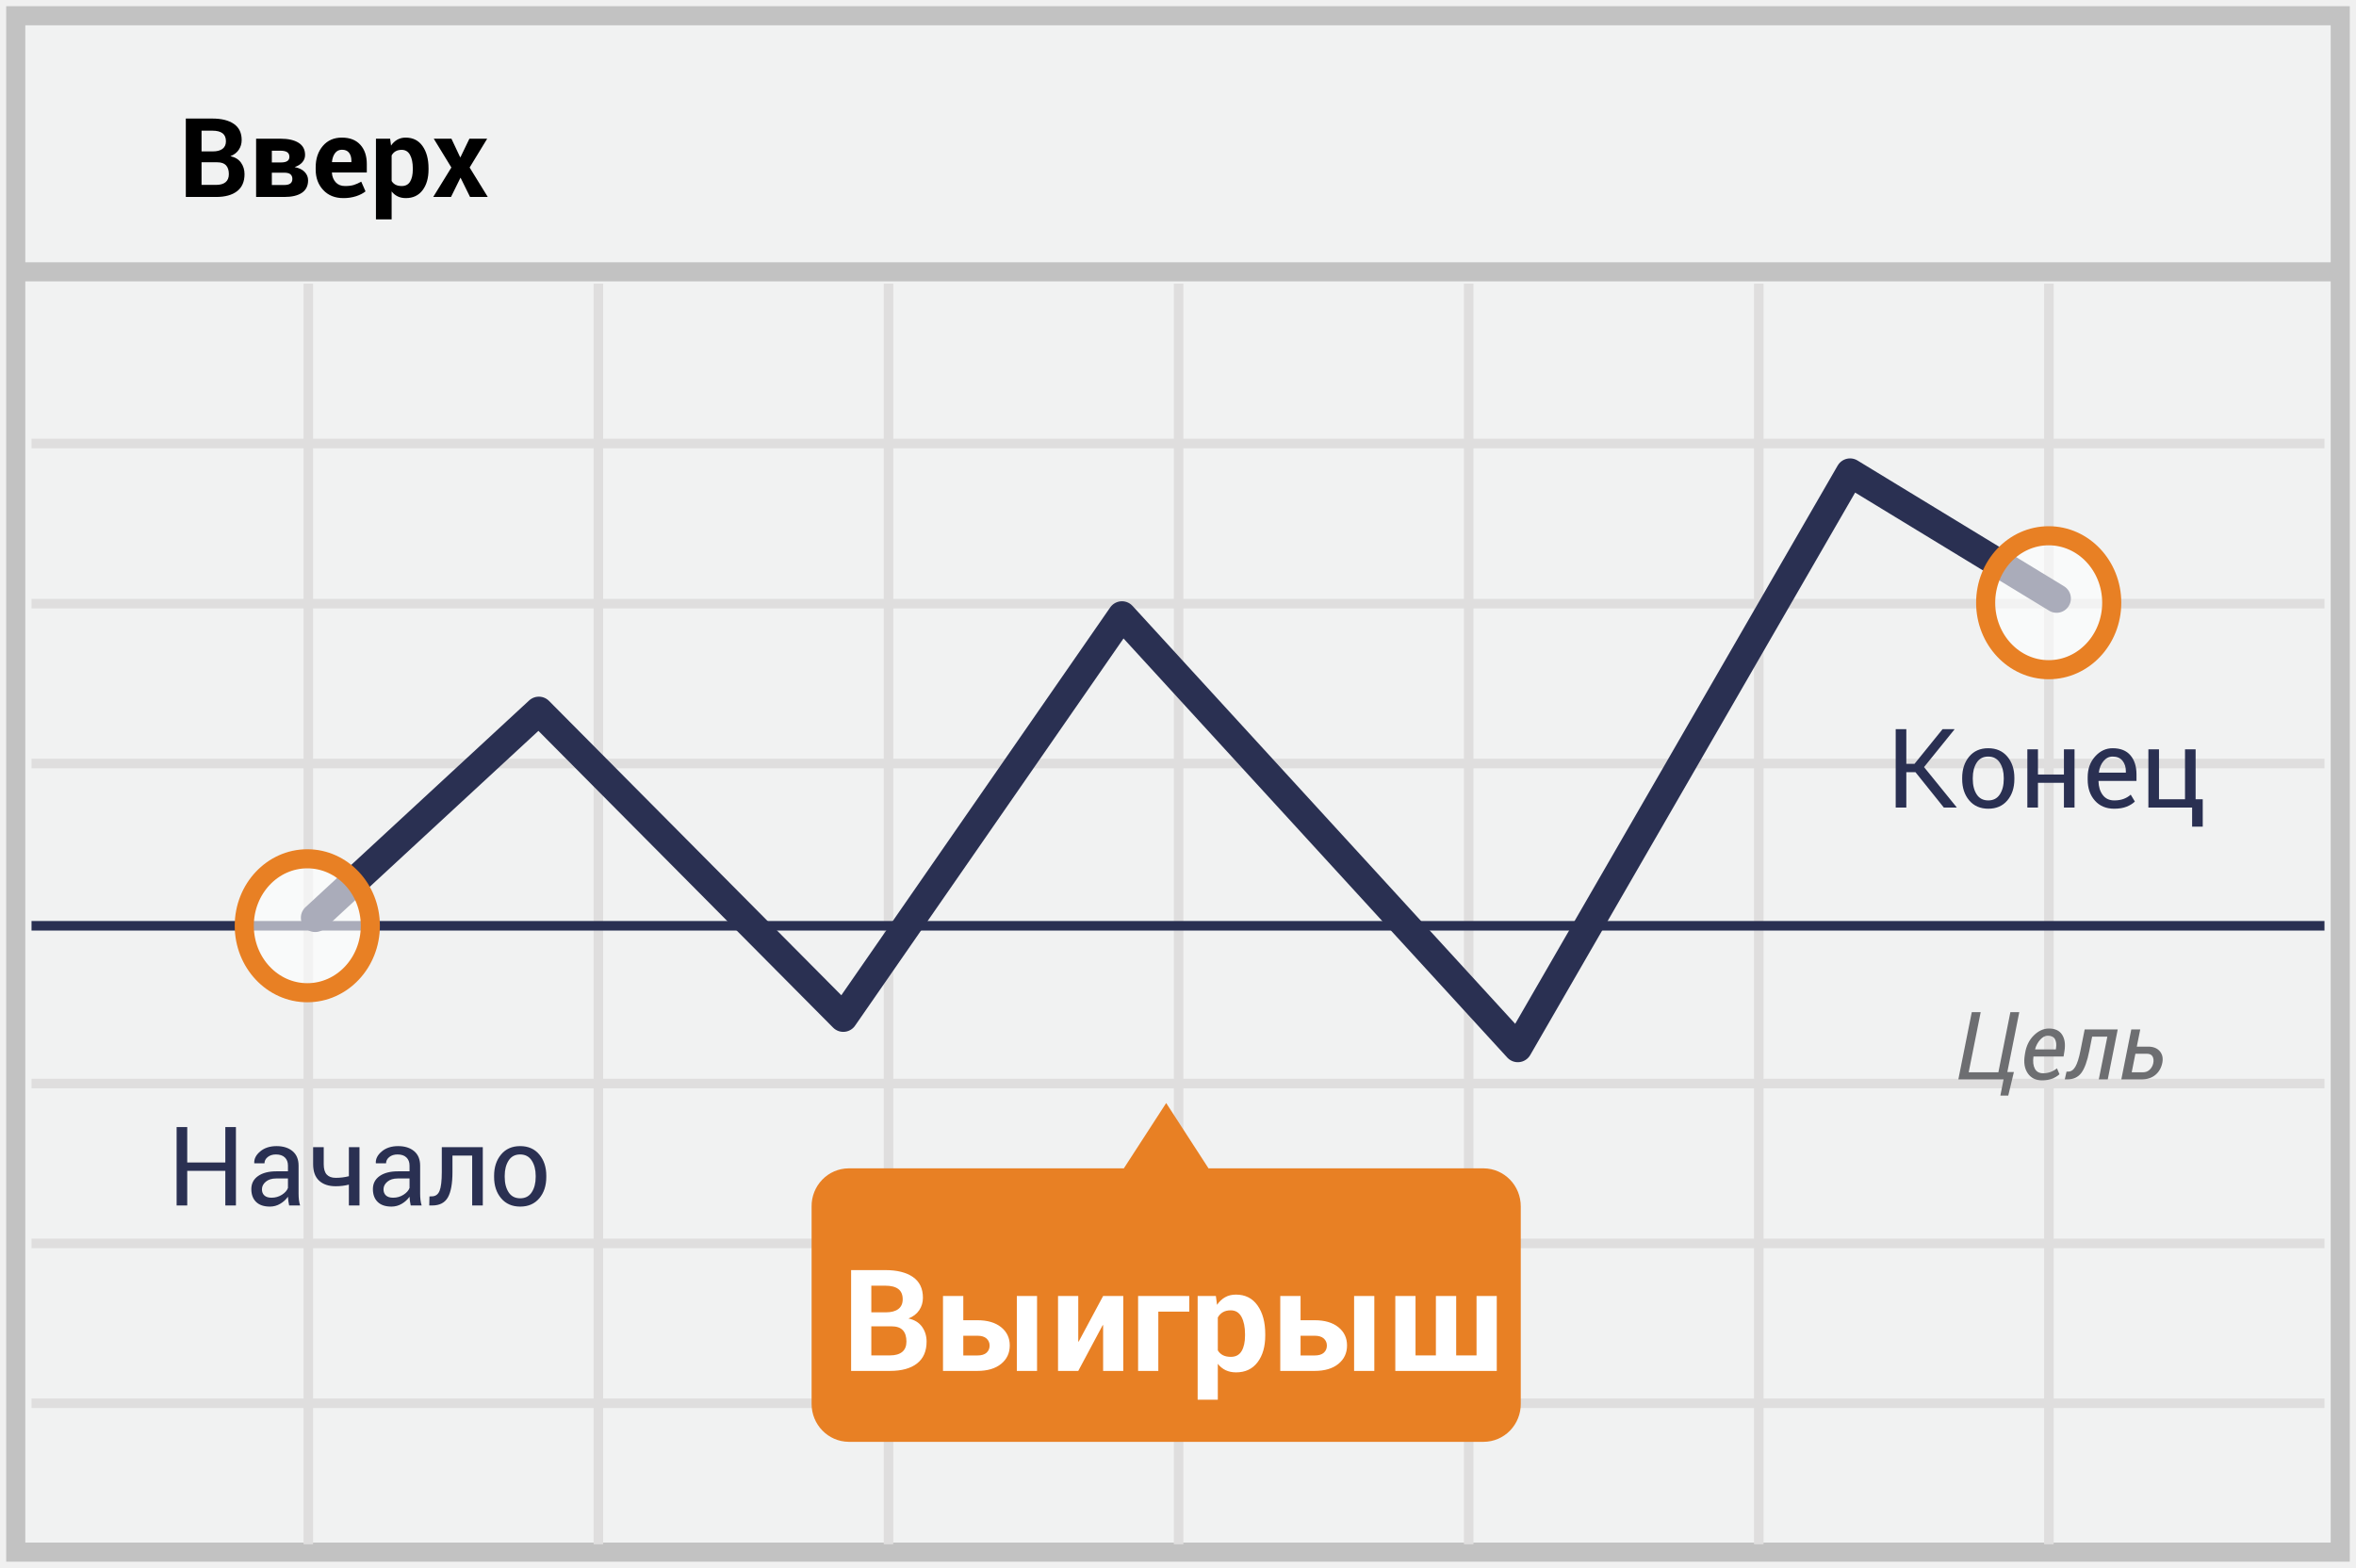
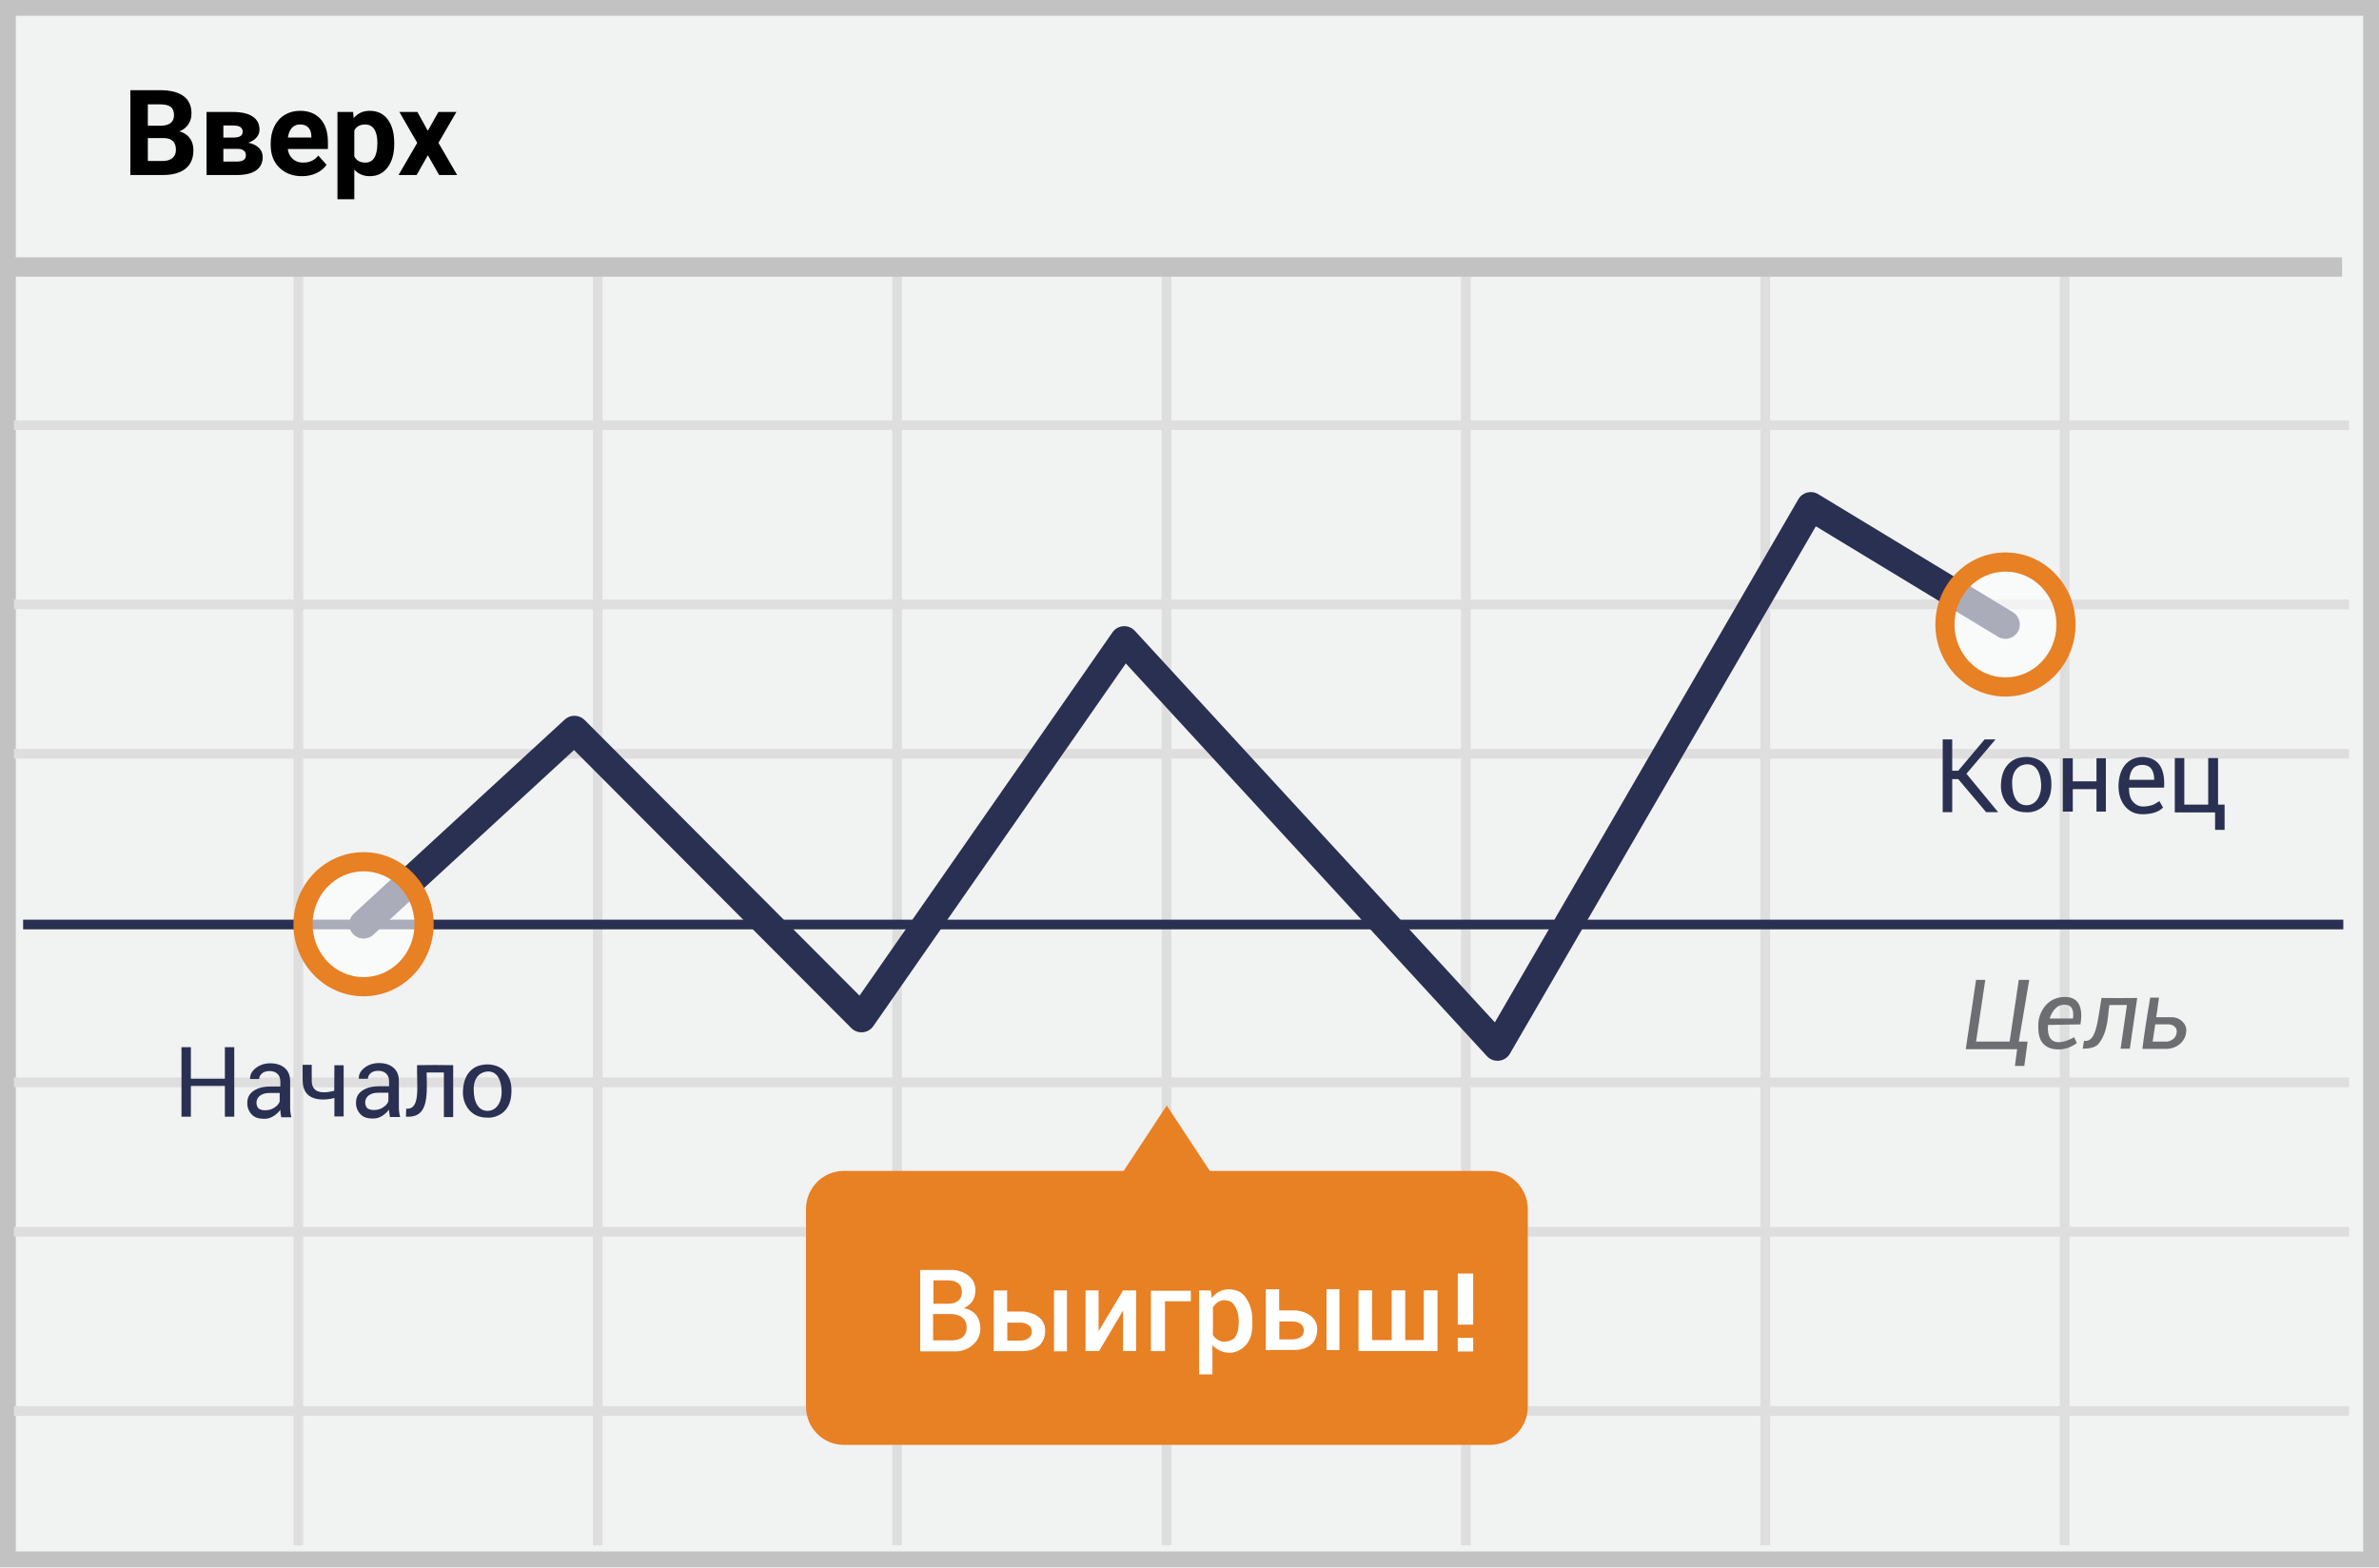
- <svg xmlns="http://www.w3.org/2000/svg" width="299" height="199">
-   <g transform="translate(2 2)" fill="none" fill-rule="evenodd">
-     <path stroke="#C2C2C2" stroke-width="2.423" fill="#F1F2F2" d="M0 0h295v195H0z" />
-     <path d="M2 54.29h291M2 74.618h291M2 94.908h291M2 135.526h291M2 155.816h291M2 176.106h291M37.127 34v160M73.943 34v160M110.76 34v160m36.816-160v160m36.816-160v160m36.816-160v160m36.816-160v160" stroke="#DFDEDE" stroke-width="1.211" />
-     <path d="M2 115.5h291" stroke="#2A3052" stroke-width="1.211" stroke-linejoin="round" />
-     <path d="M0 32.5h295" stroke="#C2C2C2" stroke-width="2.423" />
-     <path stroke="#2A3052" stroke-width="3.634" stroke-linecap="round" stroke-linejoin="round" d="M38 114.479l28.385-26.24 38.636 38.911 35.369-51.021L190.627 131l42.165-73L259 73.96" />
-     <path d="M186.298 146.29h-34.925L146 138l-5.373 8.29h-34.925a4.69 4.69 0 0 0-3.345 1.43 4.829 4.829 0 0 0-1.357 3.415v25.02c-.016 2.653 2.086 4.82 4.702 4.845h80.596a4.69 4.69 0 0 0 3.345-1.43 4.829 4.829 0 0 0 1.357-3.415v-25.02c.016-2.654-2.086-4.82-4.702-4.845z" fill="#E88024" />
-     <ellipse cx="8.512" cy="8.677" rx="8.137" ry="8.486" opacity=".6" transform="translate(250 66)" fill="#FFF" />
-     <ellipse stroke="#E88024" stroke-width="2.423" cx="258" cy="74.5" rx="8" ry="8.5" />
-     <ellipse cx="9.037" cy="9.076" rx="8.137" ry="8.486" opacity=".6" transform="translate(28 106)" fill="#FFF" />
-     <ellipse stroke="#E88024" stroke-width="2.423" cx="37" cy="115.5" rx="8" ry="8.5" />
-     <path d="M21.582 23v-9.953h3.363c1.172 0 2.085.228 2.742.683.656.456.984 1.138.984 2.044 0 .46-.122.872-.366 1.234-.244.363-.598.635-1.063.817.597.128 1.045.401 1.343.82.299.42.448.905.448 1.457 0 .952-.314 1.673-.943 2.163-.63.49-1.52.735-2.673.735h-3.835zm1.996-4.402v2.87h1.839c.529 0 .932-.114 1.21-.344.278-.23.417-.571.417-1.022 0-.488-.119-.86-.356-1.118-.237-.258-.61-.386-1.12-.386h-1.99zm0-1.381h1.436c.533 0 .943-.11 1.23-.328.287-.22.43-.538.43-.957 0-.46-.144-.8-.433-1.019-.29-.219-.721-.328-1.296-.328h-1.367v2.632zM30.503 23v-7.396h3.09c.984 0 1.75.173 2.3.519.55.346.824.861.824 1.545 0 .346-.115.654-.345.923-.23.269-.558.474-.981.615.56.11.985.316 1.275.619.289.303.434.657.434 1.063 0 .697-.261 1.223-.783 1.579-.522.355-1.27.533-2.246.533h-3.568zm1.996-3.083v1.565h1.572c.351 0 .611-.065.78-.194.168-.13.253-.323.253-.578 0-.255-.081-.451-.243-.588-.162-.137-.425-.205-.79-.205H32.5zm0-1.299h1.148c.37 0 .642-.06.817-.178.176-.118.264-.296.264-.533 0-.269-.094-.466-.28-.591-.188-.125-.472-.188-.855-.188h-1.094v1.49zm9.078 4.526c-1.066 0-1.918-.342-2.556-1.026-.639-.683-.958-1.552-.958-2.604v-.274c0-1.098.302-2.003.906-2.714.604-.71 1.414-1.064 2.43-1.06.998 0 1.773.302 2.325.903.551.602.827 1.415.827 2.44v1.087h-4.416l-.014.041c.037.488.2.89.489 1.204.29.314.682.471 1.18.471.441 0 .808-.044 1.1-.133.291-.089.61-.229.957-.42l.54 1.23c-.301.246-.695.45-1.183.612a5.146 5.146 0 0 1-1.627.243zm-.178-6.14c-.369 0-.66.142-.875.425-.214.282-.346.654-.396 1.114l.02.034h2.448V18.4c0-.423-.1-.762-.298-1.015-.198-.253-.498-.38-.899-.38zm10.986 2.503c0 1.094-.253 1.973-.759 2.639-.506.665-1.212.998-2.12.998-.387 0-.73-.072-1.031-.216a2.12 2.12 0 0 1-.773-.632v3.548h-1.99v-10.24h1.799l.116.875a2.37 2.37 0 0 1 .79-.749 2.136 2.136 0 0 1 1.076-.263c.916 0 1.627.358 2.133 1.073.506.716.759 1.657.759 2.823v.144zm-1.996-.144c0-.697-.117-1.262-.349-1.695-.232-.433-.588-.65-1.066-.65-.301 0-.557.062-.77.185-.211.123-.379.299-.502.526v3.24c.123.21.29.37.503.48.212.109.472.163.782.163.483 0 .838-.189 1.063-.567.226-.378.339-.891.339-1.538v-.144zm6.008-1.408h.041l1.135-2.351h2.256l-2.228 3.657L59.904 23h-2.249l-1.21-2.454L55.235 23H52.98l2.304-3.74-2.235-3.656h2.242l1.107 2.351z" fill="#000" fill-rule="nonzero" />
-     <path d="M248.238 126.469h1.131l-1.523 7.629h3.767l1.524-7.63h1.13l-1.517 7.6h.832l-.715 2.989h-1.002l.41-2.057h-5.742l1.705-8.531zm8.918 8.654c-.797 0-1.4-.296-1.807-.888-.409-.591-.538-1.352-.39-2.282l.041-.258c.148-.937.519-1.697 1.11-2.279.592-.582 1.232-.873 1.92-.873.777 0 1.333.26 1.67.78.335.519.437 1.204.304 2.056l-.117.72h-3.82c-.087.65-.027 1.165.178 1.547.205.383.556.575 1.052.575a2.714 2.714 0 0 0 1.752-.627l.322.75a2.9 2.9 0 0 1-.914.556c-.371.149-.805.223-1.3.223zm.733-5.672c-.328 0-.646.164-.952.492a2.857 2.857 0 0 0-.66 1.22l.018.034h2.607l.024-.152c.074-.473.03-.857-.135-1.151-.164-.295-.465-.443-.902-.443zm8.87-.79L265.495 135h-1.137l1.084-5.426h-1.927l-.358 1.793c-.265 1.328-.605 2.266-1.02 2.813-.413.547-1.007.82-1.78.82h-.317l.223-.984.217-.006c.359 0 .66-.206.902-.618.242-.413.457-1.087.644-2.025l.54-2.707h4.195zm2.42 2.179h1.436c.653 0 1.146.193 1.48.58.334.387.442.879.325 1.476-.133.649-.429 1.162-.888 1.539s-1.042.565-1.749.565h-2.566l1.265-6.34h1.137l-.44 2.18zm-.175.902l-.469 2.356h1.43c.344 0 .63-.114.861-.34.23-.227.38-.5.445-.82.067-.336.037-.62-.09-.85-.127-.23-.376-.346-.747-.346h-1.43z" fill="#6D6E71" fill-rule="nonzero" />
-     <path d="M27.941 151h-1.346v-4.396h-4.833V151h-1.347v-9.953h1.347v4.498h4.833v-4.498h1.346V151zm6.754 0c-.045-.223-.08-.42-.106-.591a4.34 4.34 0 0 1-.044-.516 3.14 3.14 0 0 1-.981.892c-.403.239-.837.359-1.302.359-.77 0-1.357-.198-1.76-.592-.404-.394-.606-.937-.606-1.63 0-.707.286-1.26.858-1.658.572-.399 1.348-.598 2.328-.598h1.463v-.731c0-.433-.132-.776-.397-1.03-.264-.252-.638-.379-1.12-.379-.434 0-.786.11-1.057.332-.271.22-.407.486-.407.796H30.28l-.013-.04c-.028-.538.226-1.03.762-1.477.535-.447 1.227-.67 2.075-.67.838 0 1.513.213 2.023.639.51.426.766 1.04.766 1.842v3.562c0 .264.013.52.04.765.028.246.078.488.151.725h-1.388zm-2.235-.984c.488 0 .927-.126 1.32-.376.391-.251.646-.538.765-.862v-1.203h-1.51c-.543 0-.977.137-1.303.41-.326.274-.489.595-.489.964 0 .328.103.588.308.78.205.19.508.287.909.287zm11.163.984h-1.347v-2.646c-.26.069-.526.12-.8.154a7.064 7.064 0 0 1-.874.052c-.894 0-1.594-.235-2.102-.705-.509-.469-.763-1.164-.763-2.084v-2.174h1.347v2.174c0 .592.128 1.027.383 1.305s.633.417 1.135.417a6.642 6.642 0 0 0 1.675-.205v-3.684h1.346V151zm6.501 0c-.046-.223-.08-.42-.106-.591a4.34 4.34 0 0 1-.044-.516 3.14 3.14 0 0 1-.981.892c-.404.239-.838.359-1.303.359-.77 0-1.357-.198-1.76-.592-.403-.394-.605-.937-.605-1.63 0-.707.286-1.26.858-1.658.572-.399 1.348-.598 2.328-.598h1.463v-.731c0-.433-.133-.776-.397-1.03-.264-.252-.638-.379-1.12-.379-.434 0-.786.11-1.057.332-.271.22-.407.486-.407.796h-1.285l-.014-.04c-.027-.538.227-1.03.763-1.477.535-.447 1.227-.67 2.074-.67.839 0 1.513.213 2.024.639.51.426.765 1.04.765 1.842v3.562c0 .264.014.52.041.765.028.246.078.488.15.725h-1.387zm-2.235-.984c.487 0 .927-.126 1.319-.376.392-.251.647-.538.766-.862v-1.203h-1.511c-.542 0-.977.137-1.302.41-.326.274-.49.595-.49.964 0 .328.103.588.308.78.206.19.509.287.91.287zm11.382-6.412V151h-1.347v-6.33h-2.502v2.092c0 1.458-.194 2.529-.581 3.213-.388.683-1.048 1.025-1.983 1.025h-.382l.027-1.148.28-.007c.479 0 .813-.234 1.002-.701.189-.467.283-1.261.283-2.382v-3.158h5.203zm1.435 3.63c0-1.094.296-1.996.889-2.704.592-.709 1.397-1.063 2.413-1.063 1.025 0 1.835.353 2.43 1.06.595.706.892 1.608.892 2.706v.15c0 1.104-.296 2.006-.889 2.708-.592.702-1.399 1.053-2.42 1.053-1.02 0-1.828-.352-2.423-1.057-.595-.704-.892-1.605-.892-2.703v-.15zm1.347.15c0 .784.165 1.43.495 1.941.33.51.822.766 1.473.766.643 0 1.13-.255 1.463-.766.333-.51.5-1.157.5-1.941v-.15c0-.775-.168-1.42-.503-1.935-.335-.515-.826-.773-1.473-.773-.643 0-1.13.258-1.46.773-.33.515-.495 1.16-.495 1.934v.15zM241.093 96.009h-1.162v4.491h-1.347v-9.953h1.347v4.402h1.039l3.561-4.402h1.49l.021.034-3.862 4.778 4.142 5.107-.02.034h-1.607l-3.602-4.491zm5.927.724c0-1.093.296-1.995.888-2.703.593-.709 1.397-1.063 2.413-1.063 1.026 0 1.836.353 2.43 1.06.595.706.893 1.608.893 2.706v.15c0 1.104-.297 2.006-.89 2.708-.592.702-1.398 1.053-2.419 1.053-1.02 0-1.829-.352-2.423-1.057-.595-.704-.892-1.605-.892-2.703v-.15zm1.346.15c0 .785.165 1.432.496 1.942.33.51.821.766 1.473.766.643 0 1.13-.255 1.463-.766.333-.51.499-1.157.499-1.941v-.15c0-.775-.168-1.42-.503-1.935-.335-.515-.826-.773-1.473-.773-.642 0-1.129.258-1.46.773-.33.515-.495 1.16-.495 1.934v.15zm12.913 3.617h-1.346v-3.145h-3.295v3.145h-1.347v-7.396h1.347v3.199h3.295v-3.2h1.346v7.397zm5.038.144c-1.03 0-1.849-.343-2.457-1.03-.609-.685-.913-1.575-.913-2.669v-.3c0-1.053.314-1.93.94-2.629.627-.7 1.369-1.05 2.225-1.05.998 0 1.753.302 2.263.903.51.602.766 1.404.766 2.406v.841h-4.8l-.02.034c.014.711.194 1.296.54 1.754.347.458.832.687 1.456.687.456 0 .856-.065 1.2-.195s.642-.309.892-.537l.527.875c-.265.26-.613.477-1.046.65-.433.173-.957.26-1.573.26zm-.205-6.618c-.45 0-.836.19-1.155.571-.319.38-.515.858-.588 1.432l.014.034h3.41v-.177c0-.529-.14-.971-.423-1.326-.282-.356-.702-.534-1.258-.534zm4.54-.922h1.346v6.343h3.302v-6.343h1.346v6.343h.903v3.473h-1.347v-2.42h-5.55v-7.396z" fill="#2A3052" fill-rule="nonzero" />
-     <path d="M106.014 172v-12.797h4.324c1.506 0 2.68.293 3.524.879.844.586 1.266 1.462 1.266 2.628 0 .592-.157 1.12-.47 1.586-.314.466-.77.816-1.367 1.05.768.165 1.343.516 1.727 1.055.384.54.576 1.163.576 1.872 0 1.225-.405 2.152-1.213 2.782-.809.63-1.954.945-3.437.945h-4.93zm2.566-5.66v3.691h2.364c.68 0 1.199-.148 1.556-.444.357-.295.536-.733.536-1.314 0-.627-.152-1.106-.457-1.437-.305-.33-.785-.496-1.441-.496h-2.558zm0-1.776h1.846c.685 0 1.213-.14 1.582-.421.369-.282.554-.692.554-1.23 0-.593-.187-1.03-.559-1.31-.372-.282-.927-.422-1.665-.422h-1.758v3.383zm11.672 1.002h1.784c1.277 0 2.282.295 3.015.884.732.589 1.098 1.36 1.098 2.316 0 .966-.366 1.747-1.098 2.342-.733.595-1.738.892-3.015.892h-4.36v-9.51h2.576v3.076zm9.36 6.434h-2.566v-9.51h2.566V172zm-9.36-4.465v2.505h1.784c.522 0 .911-.117 1.17-.352.257-.234.386-.536.386-.905 0-.357-.13-.655-.387-.892-.258-.237-.647-.356-1.169-.356h-1.784zm17.745-5.045h2.558V172h-2.558v-5.8l-.053-.01-3.102 5.81h-2.567v-9.51h2.567v5.783l.053.01 3.102-5.793zm10.934 1.987h-3.929V172h-2.566v-9.51h6.495v1.987zm9.641 3.032c0 1.406-.325 2.537-.975 3.392-.65.856-1.559 1.284-2.725 1.284-.498 0-.94-.093-1.327-.277a2.726 2.726 0 0 1-.993-.813v4.561h-2.558V162.49h2.312l.15 1.125c.28-.416.619-.737 1.014-.962.396-.226.857-.339 1.384-.339 1.178 0 2.092.46 2.743 1.38.65.92.975 2.13.975 3.63v.185zm-2.566-.185c0-.896-.15-1.623-.448-2.18-.3-.556-.756-.834-1.371-.834-.387 0-.717.079-.99.237a1.693 1.693 0 0 0-.645.677v4.166c.158.27.373.474.646.615.272.14.608.21 1.006.21.621 0 1.077-.242 1.367-.729.29-.486.435-1.145.435-1.977v-.185zm7.049-1.758h1.784c1.277 0 2.282.295 3.015.884.732.589 1.098 1.36 1.098 2.316 0 .966-.366 1.747-1.098 2.342-.733.595-1.738.892-3.015.892h-4.36v-9.51h2.576v3.076zm9.36 6.434h-2.566v-9.51h2.566V172zm-9.36-4.465v2.505h1.784c.521 0 .911-.117 1.169-.352.258-.234.387-.536.387-.905 0-.357-.13-.655-.387-.892-.258-.237-.648-.356-1.17-.356h-1.783zm14.59-5.045v7.541h2.584v-7.54h2.575v7.54h2.584v-7.54h2.566V172h-12.876v-9.51h2.567z" fill="#FFF" fill-rule="nonzero" />
+ <svg xmlns="http://www.w3.org/2000/svg" width="299px" height="197px" viewBox="0 0 299 197" version="1.1">
+   <g id="Page-1" stroke="none" stroke-width="1" fill="none" fill-rule="evenodd">
+     <g id="Up">
+       <polygon id="Path" fill="#F1F2F2" points="0 0 299 0 299 197 0 197" />
+       <path d="M1.987,1.98 L1.987,195.02 L297.013,195.02 L297.013,1.98 L1.987,1.98 Z M299,0 L299,197 L0,197 L0,0 L299,0 Z" id="Path" fill="#C2C2C2" fill-rule="nonzero" />
+       <path d="M1.749,54.055 L1.749,52.84 L295.237,52.84 L295.237,54.055 L1.749,54.055 Z M1.749,76.585 L1.749,75.37 L295.237,75.37 L295.237,76.585 L1.749,76.585 Z M1.749,95.36 L1.749,94.145 L295.237,94.145 L295.237,95.36 L1.749,95.36 Z M1.749,136.665 L1.749,135.45 L295.237,135.45 L295.237,136.665 L1.749,136.665 Z M1.749,155.44 L1.749,154.225 L295.237,154.225 L295.237,155.44 L1.749,155.44 Z M1.749,177.97 L1.749,176.755 L295.237,176.755 L295.237,177.97 L1.749,177.97 Z M36.887,32.795 L38.102,32.795 L38.102,194.26 L36.887,194.26 L36.887,32.795 Z M74.514,32.795 L75.729,32.795 L75.729,194.26 L74.514,194.26 L74.514,32.795 Z M112.14,32.795 L113.355,32.795 L113.355,194.26 L112.14,194.26 L112.14,32.795 Z M146.004,32.795 L147.219,32.795 L147.219,194.26 L146.004,194.26 L146.004,32.795 Z M183.631,32.795 L184.846,32.795 L184.846,194.26 L183.631,194.26 L183.631,32.795 Z M221.258,32.795 L222.473,32.795 L222.473,194.26 L221.258,194.26 L221.258,32.795 Z M258.884,32.795 L260.099,32.795 L260.099,194.26 L258.884,194.26 L258.884,32.795 Z" id="Shape" fill="#DFDEDE" fill-rule="nonzero" />
+       <polygon id="Path" fill="#2A3052" fill-rule="nonzero" points="2.906 116.82 2.906 115.605 294.513 115.605 294.513 116.82" />
+       <polygon id="Path" fill="#C2C2C2" fill-rule="nonzero" points="0.799 34.78 0.799 32.349 294.363 32.349 294.363 34.78" />
+       <path d="M187.24,147.191 L152.059,147.191 L146.64,138.968 L141.222,147.191 L106.041,147.191 C103.407,147.191 101.3,149.332 101.3,151.998 L101.3,176.818 C101.3,179.484 103.445,181.625 106.041,181.625 L187.277,181.625 C189.911,181.625 192.018,179.484 192.018,176.818 L192.018,151.998 C192.018,149.332 189.873,147.191 187.24,147.191 Z" id="Path" fill="#E88024" />
+       <path d="M16.384,22 L16.384,11.336 L20.119,11.336 C21.413,11.336 22.395,11.584 23.064,12.079 C23.733,12.575 24.067,13.301 24.067,14.258 C24.067,14.781 23.933,15.241 23.664,15.639 C23.396,16.037 23.022,16.329 22.544,16.514 C23.091,16.651 23.521,16.927 23.836,17.342 C24.151,17.757 24.309,18.265 24.309,18.865 C24.309,19.891 23.982,20.667 23.327,21.194 C22.673,21.722 21.74,21.99 20.53,22 L16.384,22 Z M18.581,17.356 L18.581,20.235 L20.464,20.235 C20.981,20.235 21.385,20.112 21.676,19.865 C21.966,19.618 22.112,19.278 22.112,18.843 C22.112,17.867 21.606,17.371 20.595,17.356 L18.581,17.356 Z M18.581,15.804 L20.207,15.804 C21.316,15.784 21.87,15.342 21.87,14.478 C21.87,13.995 21.729,13.647 21.449,13.434 C21.168,13.222 20.725,13.116 20.119,13.116 L18.581,13.116 L18.581,15.804 Z M25.957,22 L25.957,14.075 L29.267,14.075 C30.346,14.075 31.174,14.266 31.75,14.646 C32.326,15.027 32.615,15.574 32.615,16.287 C32.615,16.653 32.494,16.982 32.252,17.272 C32.01,17.563 31.657,17.786 31.194,17.942 C31.76,18.05 32.206,18.261 32.53,18.576 C32.855,18.891 33.017,19.278 33.017,19.737 C33.017,20.474 32.74,21.036 32.186,21.421 C31.632,21.807 30.827,22 29.773,22 L25.957,22 Z M28.073,18.711 L28.073,20.308 L29.78,20.308 C30.527,20.308 30.901,20.047 30.901,19.524 C30.901,18.992 30.544,18.721 29.831,18.711 L28.073,18.711 Z M28.073,17.291 L29.385,17.291 C30.127,17.281 30.498,17.042 30.498,16.573 C30.498,16.285 30.396,16.08 30.194,15.958 C29.991,15.835 29.682,15.774 29.267,15.774 L28.073,15.774 L28.073,17.291 Z M37.954,22.146 C36.792,22.146 35.846,21.79 35.116,21.077 C34.386,20.364 34.021,19.415 34.021,18.228 L34.021,18.023 C34.021,17.227 34.175,16.515 34.482,15.888 C34.79,15.26 35.226,14.777 35.79,14.438 C36.354,14.098 36.997,13.929 37.719,13.929 C38.803,13.929 39.657,14.271 40.279,14.954 C40.902,15.638 41.213,16.607 41.213,17.862 L41.213,18.726 L36.167,18.726 C36.235,19.244 36.441,19.659 36.786,19.971 C37.13,20.284 37.566,20.44 38.093,20.44 C38.908,20.44 39.546,20.145 40.005,19.554 L41.045,20.718 C40.727,21.167 40.298,21.518 39.756,21.769 C39.214,22.021 38.613,22.146 37.954,22.146 Z M37.712,15.643 C37.292,15.643 36.952,15.784 36.69,16.067 C36.429,16.351 36.262,16.756 36.189,17.283 L39.133,17.283 L39.133,17.115 C39.123,16.646 38.996,16.283 38.752,16.027 C38.508,15.771 38.161,15.643 37.712,15.643 Z M49.548,18.111 C49.548,19.332 49.271,20.309 48.717,21.044 C48.163,21.779 47.414,22.146 46.472,22.146 C45.671,22.146 45.024,21.868 44.531,21.312 L44.531,25.047 L42.414,25.047 L42.414,14.075 L44.377,14.075 L44.45,14.852 C44.963,14.236 45.632,13.929 46.457,13.929 C47.434,13.929 48.193,14.29 48.735,15.013 C49.277,15.735 49.548,16.731 49.548,18.001 L49.548,18.111 Z M47.431,17.957 C47.431,17.22 47.301,16.651 47.04,16.25 C46.778,15.85 46.399,15.65 45.901,15.65 C45.237,15.65 44.78,15.904 44.531,16.412 L44.531,19.656 C44.79,20.179 45.251,20.44 45.915,20.44 C46.926,20.44 47.431,19.612 47.431,17.957 Z M53.767,16.441 L55.1,14.075 L57.363,14.075 L55.107,17.957 L57.458,22 L55.188,22 L53.774,19.51 L52.368,22 L50.09,22 L52.441,17.957 L50.193,14.075 L52.463,14.075 L53.767,16.441 Z" id="Вверх" fill="#000000" fill-rule="nonzero" />
+       <g id="Group" transform="translate(38, 63)">
+         <path d="M34.145,31.281 L8.915,54.505 C8.182,55.18 7.04,55.133 6.365,54.399 C5.69,53.666 5.737,52.524 6.471,51.849 L32.976,27.45 C33.689,26.794 34.792,26.818 35.477,27.504 L70.027,62.155 L101.82,16.486 C102.48,15.538 103.848,15.445 104.63,16.295 L149.88,65.512 L188.023,-0.245 C188.53,-1.119 189.656,-1.407 190.52,-0.882 L214.991,13.958 C215.843,14.475 216.115,15.585 215.598,16.437 C215.081,17.289 213.971,17.561 213.119,17.045 L190.222,3.159 L151.773,69.445 C151.162,70.497 149.706,70.656 148.883,69.761 L103.496,20.396 L71.756,65.991 C71.113,66.914 69.791,67.031 68.996,66.234 L34.145,31.281 Z" id="Path" fill="#2A3052" fill-rule="nonzero" />
+         <ellipse id="Oval" fill="#FFFFFF" opacity="0.6" cx="214.055" cy="15.501" rx="7.608" ry="7.855" />
+         <path d="M214.055,24.56 C209.18,24.56 205.244,20.496 205.244,15.501 C205.244,10.507 209.18,6.443 214.055,6.443 C218.93,6.443 222.866,10.507 222.866,15.501 C222.866,20.496 218.93,24.56 214.055,24.56 Z M214.055,22.153 C217.583,22.153 220.459,19.183 220.459,15.501 C220.459,11.819 217.583,8.85 214.055,8.85 C210.527,8.85 207.651,11.819 207.651,15.501 C207.651,19.183 210.527,22.153 214.055,22.153 Z" id="Oval" fill="#E88024" fill-rule="nonzero" />
+         <ellipse id="Oval" fill="#FFFFFF" opacity="0.6" cx="7.692" cy="53.177" rx="7.608" ry="7.855" />
+         <path d="M7.693,62.235 C2.818,62.235 -1.118,58.171 -1.118,53.177 C-1.118,48.183 2.818,44.119 7.693,44.119 C12.568,44.119 16.504,48.183 16.504,53.177 C16.504,58.171 12.568,62.235 7.693,62.235 Z M7.693,59.828 C11.221,59.828 14.097,56.859 14.097,53.177 C14.097,49.495 11.221,46.525 7.693,46.525 C4.165,46.525 1.289,49.495 1.289,53.177 C1.289,56.859 4.165,59.828 7.693,59.828 Z" id="Oval" fill="#E88024" fill-rule="nonzero" />
+       </g>
+       <g id="Group" transform="translate(22.033, 130.753)" fill="#2A3052" fill-rule="nonzero">
+         <path d="M13.234,9.2 C13.202,9.038 13.202,8.908 13.202,8.746 C12.974,9.071 12.682,9.33 12.326,9.557 C11.977,9.777 11.571,9.89 11.158,9.882 C10.476,9.882 9.958,9.719 9.6,9.33 C9.224,8.939 9.025,8.412 9.049,7.87 C9.049,7.221 9.309,6.735 9.827,6.378 C10.347,6.021 11.027,5.826 11.904,5.826 L13.202,5.826 L13.202,5.177 C13.202,4.788 13.072,4.464 12.845,4.237 C12.618,4.009 12.261,3.88 11.839,3.88 C11.449,3.88 11.125,3.977 10.899,4.172 C10.671,4.366 10.541,4.626 10.541,4.885 L9.406,4.885 L9.406,4.853 C9.373,4.366 9.6,3.913 10.087,3.523 C10.574,3.133 11.19,2.906 11.937,2.906 C12.682,2.906 13.299,3.101 13.753,3.49 C14.207,3.88 14.434,4.431 14.434,5.145 L14.434,8.357 C14.434,8.584 14.434,8.811 14.467,9.038 C14.499,9.265 14.532,9.492 14.597,9.687 L13.33,9.687 L13.33,9.752 C13.298,9.557 13.265,9.362 13.233,9.2 L13.234,9.2 Z M11.27,8.811 C11.692,8.811 12.114,8.714 12.438,8.487 C12.795,8.259 13.022,8 13.12,7.707 L13.12,6.637 L11.79,6.637 C11.303,6.637 10.913,6.767 10.621,6.994 C10.351,7.204 10.195,7.528 10.2,7.87 C10.2,8.162 10.297,8.39 10.46,8.584 C10.654,8.714 10.913,8.811 11.27,8.811 Z M26.898,9.168 C26.866,9.006 26.866,8.876 26.866,8.714 C26.639,9.038 26.346,9.298 25.99,9.525 C25.641,9.745 25.235,9.858 24.822,9.85 C24.141,9.85 23.622,9.687 23.265,9.298 C22.889,8.908 22.689,8.38 22.713,7.838 C22.713,7.189 22.973,6.703 23.492,6.346 C24.011,5.989 24.692,5.794 25.568,5.794 L26.866,5.794 L26.866,5.145 C26.866,4.755 26.736,4.431 26.509,4.205 C26.282,3.977 25.925,3.848 25.503,3.848 C25.114,3.848 24.79,3.945 24.563,4.14 C24.335,4.334 24.206,4.594 24.206,4.853 L23.07,4.853 L23.07,4.821 C23.038,4.334 23.265,3.88 23.751,3.491 C24.238,3.101 24.854,2.874 25.601,2.874 C26.347,2.874 26.963,3.069 27.417,3.458 C27.872,3.848 28.099,4.399 28.099,5.113 L28.099,8.325 C28.099,8.552 28.099,8.779 28.131,9.006 C28.164,9.233 28.196,9.46 28.261,9.655 L26.996,9.655 L26.996,9.72 C26.963,9.525 26.931,9.33 26.898,9.168 Z M24.935,8.778 C25.356,8.778 25.778,8.682 26.103,8.454 C26.459,8.227 26.687,7.968 26.783,7.676 L26.783,6.606 L25.453,6.606 C24.967,6.606 24.578,6.735 24.286,6.962 C24.015,7.171 23.859,7.496 23.864,7.838 C23.864,8.13 23.961,8.358 24.124,8.552 C24.318,8.682 24.578,8.779 24.934,8.779 L24.935,8.778 Z M39.093,3.048 C39.825,3.008 40.751,3.262 41.269,3.788 C41.842,4.369 42.252,5.093 42.252,6.288 C42.252,7.345 42.041,8.108 41.541,8.727 C40.975,9.425 40.095,9.744 39.381,9.744 C38.641,9.744 37.837,9.628 37.161,9.004 C36.609,8.494 36.098,7.618 36.149,6.396 C36.205,5.046 36.639,4.276 37.162,3.788 C37.689,3.295 38.309,3.091 39.092,3.048 L39.093,3.048 Z M39.356,3.931 C38.516,3.931 37.502,4.479 37.502,6.177 C37.502,7.875 38.128,8.885 39.253,8.885 C40.378,8.885 41.117,7.742 41.003,6.177 C40.889,4.611 40.196,3.931 39.356,3.931 Z M6.23,0.878 L7.41,0.878 L7.41,9.616 L6.23,9.616 L6.23,5.746 L1.957,5.746 L1.957,9.616 L0.777,9.616 L0.777,0.878 L1.957,0.878 L1.957,4.849 L6.23,4.849 L6.23,0.878 Z M16.003,3.095 C16.297,3.097 16.679,3.097 17.147,3.095 L17.147,5.069 C17.145,6.409 18.088,6.841 19.975,6.366 L19.995,3.154 L21.158,3.154 L21.158,9.583 L19.996,9.583 C20.003,8.646 20.003,7.873 19.996,7.267 C18.768,7.599 16.939,7.621 16.293,6.368 C16.029,5.857 16.008,5.372 16.003,4.906 C15.996,4.303 15.996,3.699 16.003,3.096 L16.003,3.095 Z M29.02,8.61 C29.03,8.887 28.99,9.119 28.99,9.616 C31.664,9.786 31.698,7.456 31.585,4.064 L33.755,4.061 L33.755,9.664 L34.924,9.664 L34.924,3.14 C33.412,3.114 31.9,3.114 30.388,3.14 C30.306,5.672 30.904,8.75 29.021,8.61 L29.02,8.61 Z" id="Shape" />
+       </g>
+       <g id="Group" transform="translate(244.033, 92.753)" fill="#2A3052" fill-rule="nonzero">
+         <path d="M27.958,6.249 L23.539,6.249 C23.539,7.069 23.707,7.662 24.041,8.028 C24.481,8.508 24.945,8.682 25.58,8.619 C26.69,8.509 26.904,8.211 27.363,7.949 L27.831,8.751 C27.284,9.316 26.41,9.598 25.207,9.598 C23.404,9.598 22.305,8.104 22.233,6.325 C22.162,4.547 22.872,2.483 25.207,2.396 C27.187,2.449 28.104,3.733 27.957,6.249 L27.958,6.249 Z M26.718,5.271 C26.705,4.019 26.202,3.394 25.208,3.394 C24.216,3.394 23.673,4.019 23.58,5.271 L26.717,5.271 L26.718,5.271 Z M10.51,2.4 C11.27,2.359 12.233,2.623 12.772,3.17 C13.368,3.774 13.793,4.526 13.793,5.767 C13.793,6.867 13.573,7.661 13.053,8.303 C12.466,9.029 11.552,9.361 10.809,9.361 C10.039,9.361 9.204,9.24 8.502,8.591 C7.928,8.061 7.396,7.151 7.449,5.881 C7.508,4.477 7.959,3.677 8.502,3.17 C9.051,2.657 9.695,2.445 10.509,2.4 L10.51,2.4 Z M10.783,3.318 C9.911,3.318 8.855,3.888 8.855,5.652 C8.855,7.418 9.506,8.468 10.676,8.468 C11.846,8.468 12.613,7.28 12.495,5.652 C12.376,4.025 11.655,3.318 10.783,3.318 Z M29.302,2.533 L30.496,2.533 L30.496,8.387 L33.501,8.387 L33.501,2.533 L34.74,2.533 L34.74,8.387 L35.561,8.387 L35.561,11.564 L34.366,11.564 L34.366,9.37 L29.302,9.37 L29.302,2.533 Z M0.131,0.19 L1.329,0.19 L1.329,4.13 L2.084,4.13 L5.4,0.19 L6.771,0.19 L3.118,4.508 L7.098,9.338 L5.592,9.338 L2.084,5.185 L1.329,5.185 L1.329,9.338 L0.131,9.338 L0.131,0.19 Z M15.228,2.562 L16.48,2.562 L16.48,5.46 L19.46,5.46 L19.46,2.562 L20.637,2.562 L20.637,9.263 L19.46,9.263 L19.46,6.444 L16.48,6.444 L16.48,9.264 L15.228,9.264 L15.228,2.562 Z" id="Shape" />
+       </g>
+       <g id="Group" transform="translate(247.033, 122.753)" fill="#6D6E71" fill-rule="nonzero">
+         <path d="M13.658,7.629 C13.726,7.794 13.804,7.971 13.988,8.362 C12.601,9.418 11.006,9.274 10.261,8.837 C9.138,8.179 9.138,6.957 9.144,6.013 C9.151,4.808 10.037,2.566 12.504,2.566 C14.97,2.566 14.566,5.23 14.445,6.013 C14.193,6.013 12.833,6.038 10.365,6.087 C10.136,9.017 12.349,8.362 13.658,7.629 Z M13.51,5.273 C13.653,4.116 13.298,3.538 12.444,3.538 C11.162,3.538 10.713,4.896 10.569,5.273 L13.509,5.273 L13.51,5.273 Z M1.326,0.416 L2.484,0.416 L1.326,8.177 L5.541,8.177 L6.696,0.416 L8.006,0.416 L6.696,8.177 L7.804,8.177 L7.387,11.238 L6.208,11.238 L6.488,9.136 L0.031,9.136 L1.326,0.416 Z M19.49,9.07 L20.652,9.07 L21.579,2.693 C20.11,2.713 18.614,2.713 17.09,2.693 C16.592,5.741 16.404,8.34 14.891,8.077 L14.725,9.07 C15.715,9.07 16.377,8.867 16.71,8.463 C17.932,6.982 17.873,4.883 18.083,3.576 L20.288,3.576 L19.49,9.07 Z M23.214,2.648 L24.314,2.648 C24.124,4.101 24.007,4.922 23.961,5.112 L25.978,5.112 C26.827,5.112 27.802,5.832 27.748,6.845 C27.67,8.328 26.332,9.095 25.278,9.095 L22.23,9.095 C22.433,7.413 22.761,5.264 23.214,2.648 Z M23.518,8.181 L25.228,8.181 C25.487,8.181 26.388,8.004 26.53,7.095 C26.672,6.185 25.775,6.009 25.548,6.009 L23.845,6.009 L23.518,8.181 Z" id="Shape" />
+       </g>
+       <g id="Group" transform="translate(115.033, 158.753)" fill="#FFFFFF" fill-rule="nonzero">
+         <path d="M70.123,7.755 L68.182,7.755 L68.182,1.333 L70.122,1.333 L70.123,7.755 Z M70.123,11.134 L68.182,11.134 L68.182,9.409 L70.122,9.409 L70.123,11.134 Z" id="Shape" />
+         <path d="M0.619,0.882 L4.74,0.882 C5.486,0.882 7.418,1.446 7.548,3.194 C7.634,4.36 7.16,5.184 6.125,5.666 C7.448,5.986 8.133,6.814 8.181,8.146 C8.253,10.146 6.352,11.118 5.151,11.118 L0.619,11.118 L0.619,0.882 Z M2.243,9.73 L4.572,9.73 C5.128,9.73 6.46,9.627 6.46,8.08 C6.46,6.532 4.818,6.43 4.572,6.43 L2.242,6.43 L2.242,9.73 L2.243,9.73 Z M2.283,2.192 L2.283,5.128 L4.195,5.128 C5.194,5.128 5.915,4.614 5.853,3.522 C5.791,2.43 4.852,2.216 4.195,2.192 L2.283,2.192 Z M9.866,3.464 L11.546,3.464 L11.546,6.114 L13.557,6.114 C14.042,6.114 16.442,6.489 16.327,8.658 C16.212,10.827 14.308,11.088 13.437,11.088 L9.867,11.088 L9.867,3.464 L9.866,3.464 Z M11.566,7.504 L11.566,9.762 L13.216,9.762 C13.629,9.762 14.644,9.606 14.644,8.633 C14.644,7.66 13.607,7.504 13.217,7.504 L11.565,7.504 L11.566,7.504 Z M44.056,3.316 L45.736,3.316 L45.736,5.966 L47.747,5.966 C48.232,5.966 50.632,6.341 50.517,8.51 C50.402,10.678 48.499,10.94 47.627,10.94 L44.057,10.94 L44.057,3.316 L44.056,3.316 Z M45.756,7.356 L45.756,9.614 L47.406,9.614 C47.819,9.614 48.834,9.458 48.834,8.485 C48.834,7.512 47.797,7.356 47.407,7.356 L45.755,7.356 L45.756,7.356 Z M17.438,3.457 L19.063,3.457 L19.063,11.113 L17.438,11.113 L17.438,3.457 Z M51.687,3.3 L53.311,3.3 L53.311,10.956 L51.687,10.956 L51.687,3.3 Z M21.402,3.46 L23.041,3.46 L23.041,8.585 L26.118,3.46 L27.758,3.46 L27.758,11.079 L26.118,11.079 L26.118,5.982 L23.104,11.079 L21.402,11.079 L21.402,3.46 Z M34.635,3.494 L34.635,4.824 L31.388,4.824 L31.388,11.084 L29.617,11.084 L29.617,3.494 L34.635,3.494 Z M35.679,3.45 L37.137,3.465 L37.277,4.429 C38.04,3.329 39.432,3.043 40.649,3.576 C41.643,4.012 42.28,5.588 42.336,6.56 C42.438,8.32 42.407,9.69 41.151,10.695 C39.895,11.699 38.294,11.345 37.347,10.338 L37.347,14.017 L35.679,14.017 L35.679,3.45 Z M37.405,5.588 C37.426,6.564 37.412,7.768 37.405,9.068 C38.267,10.28 39.402,9.913 39.942,9.579 C40.506,9.232 40.714,8.051 40.647,6.989 C40.599,6.244 40.225,5.044 39.46,4.795 C38.689,4.545 38.022,4.684 37.405,5.588 Z M55.71,3.452 L55.71,11.075 L65.638,11.075 L65.638,3.452 L63.908,3.452 L63.908,9.7 L61.583,9.7 L61.583,3.452 L59.879,3.452 L59.879,9.7 L57.419,9.7 C57.399,6.051 57.399,3.968 57.419,3.452 L55.71,3.452 Z" id="Shape" />
+       </g>
+     </g>
  </g>
</svg>
